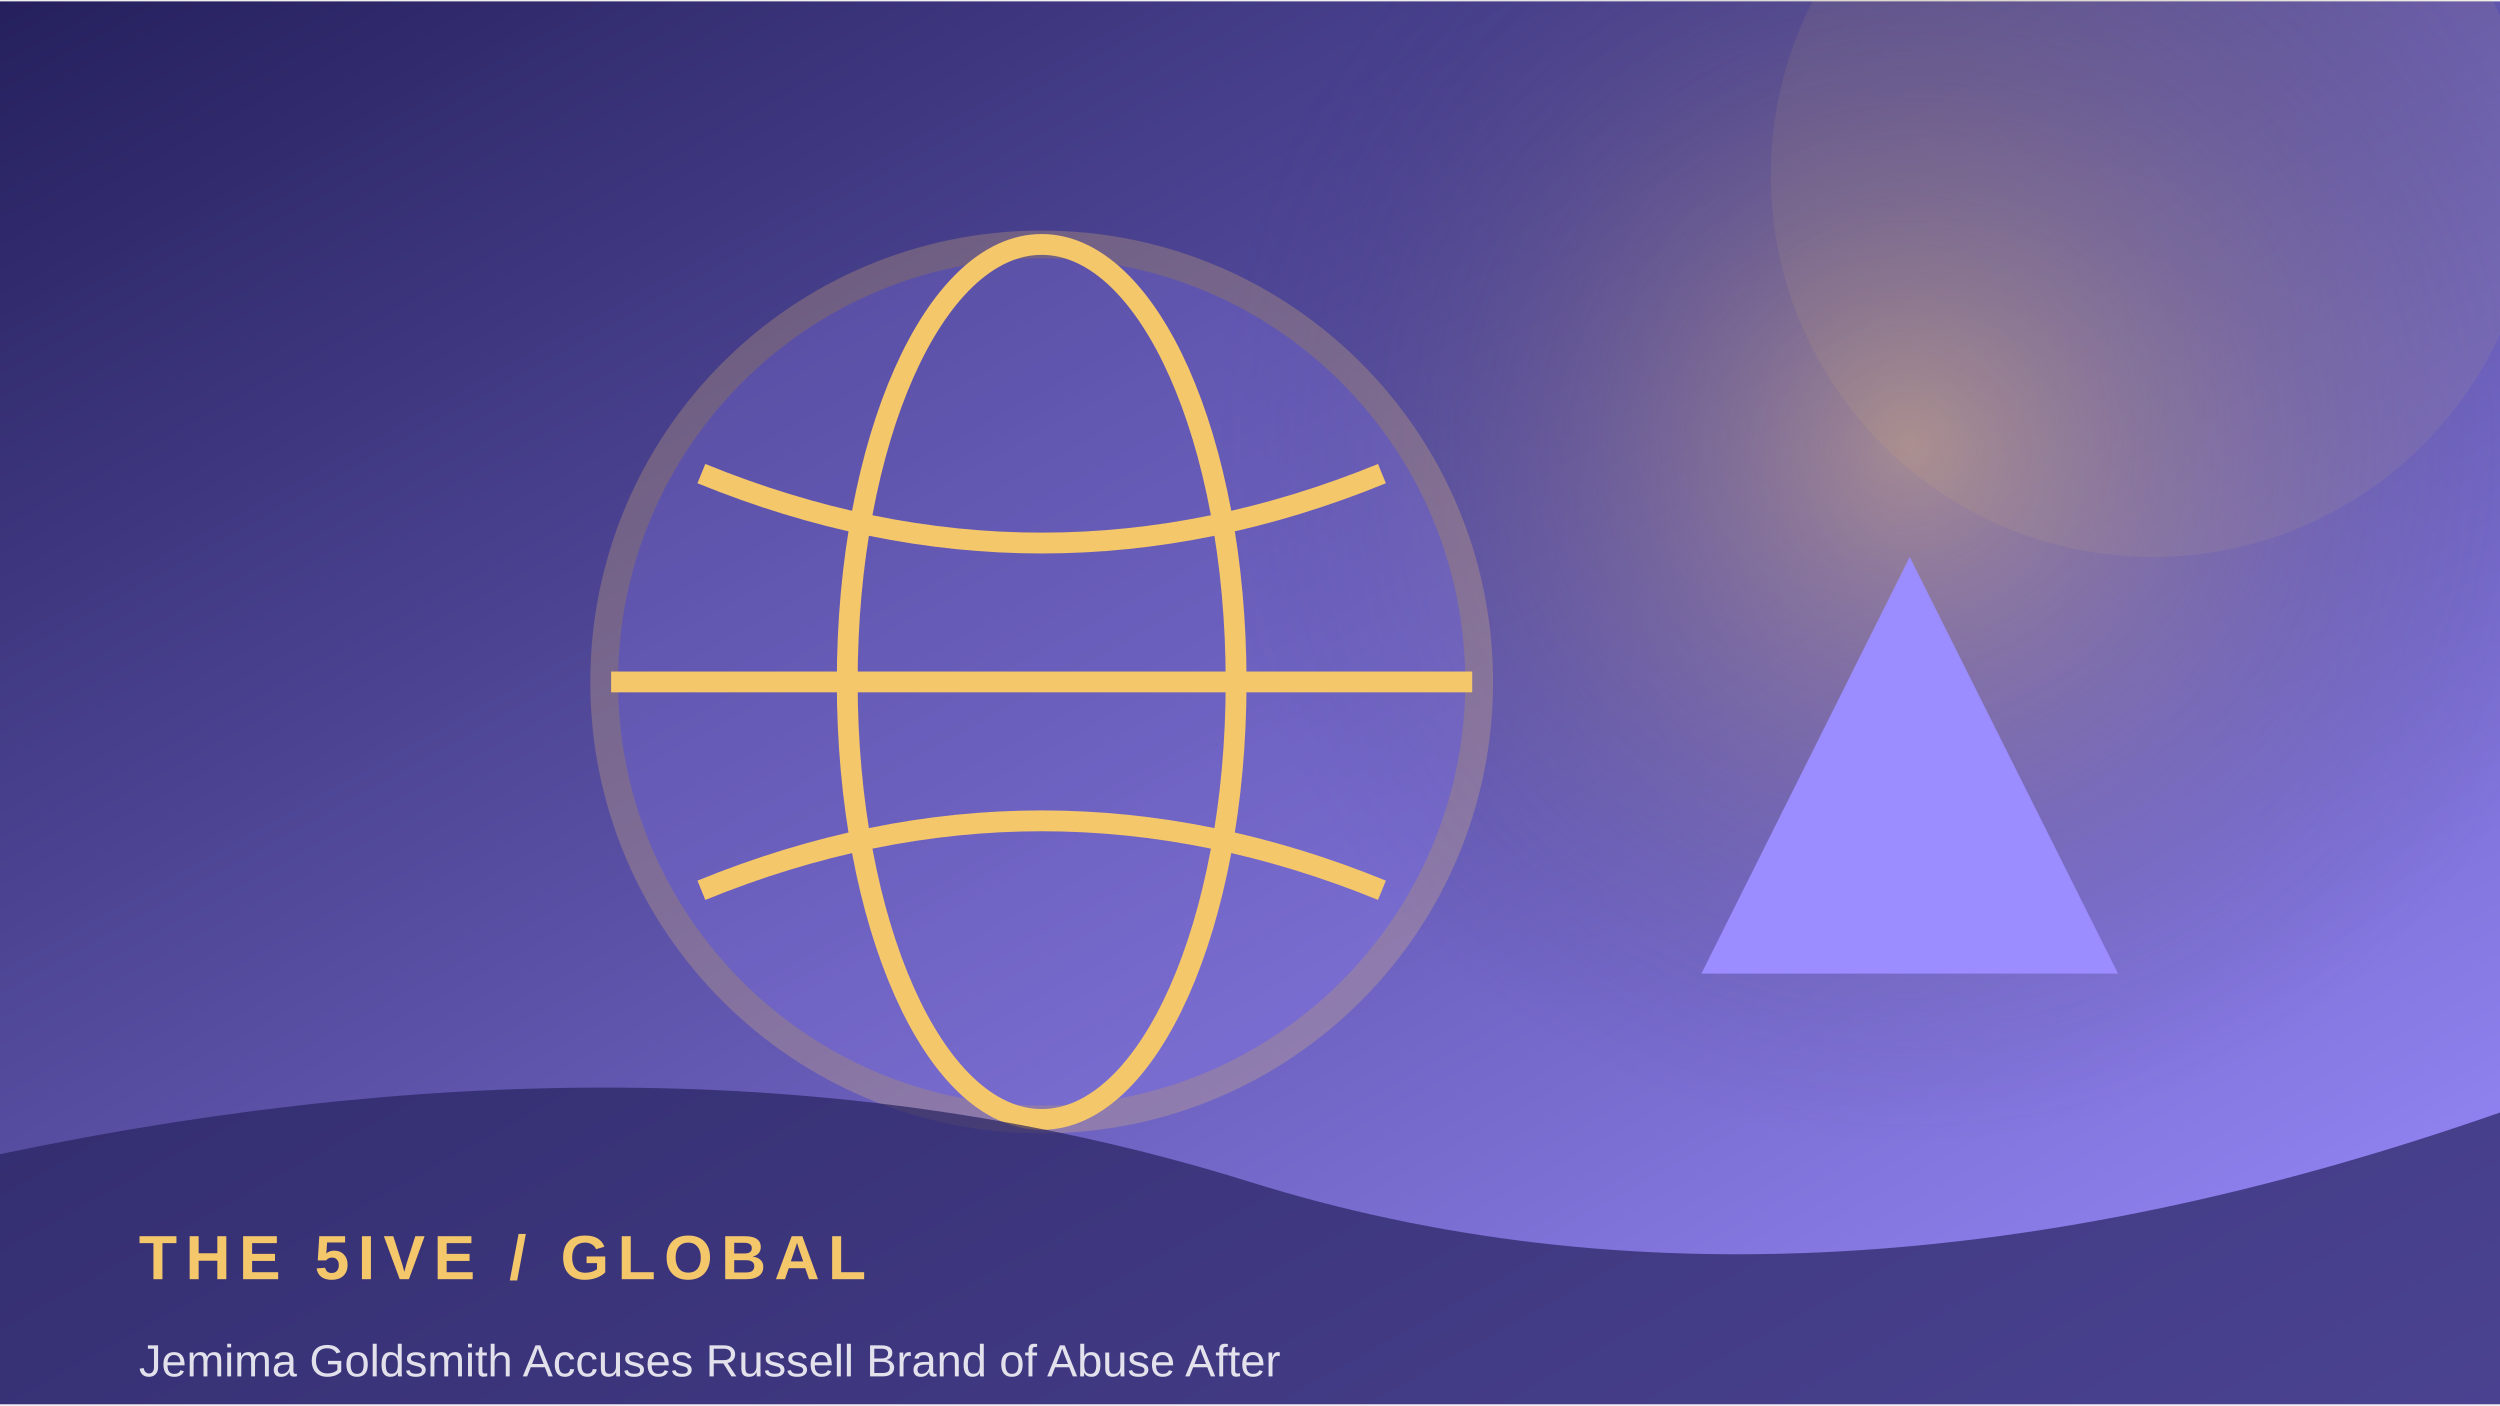
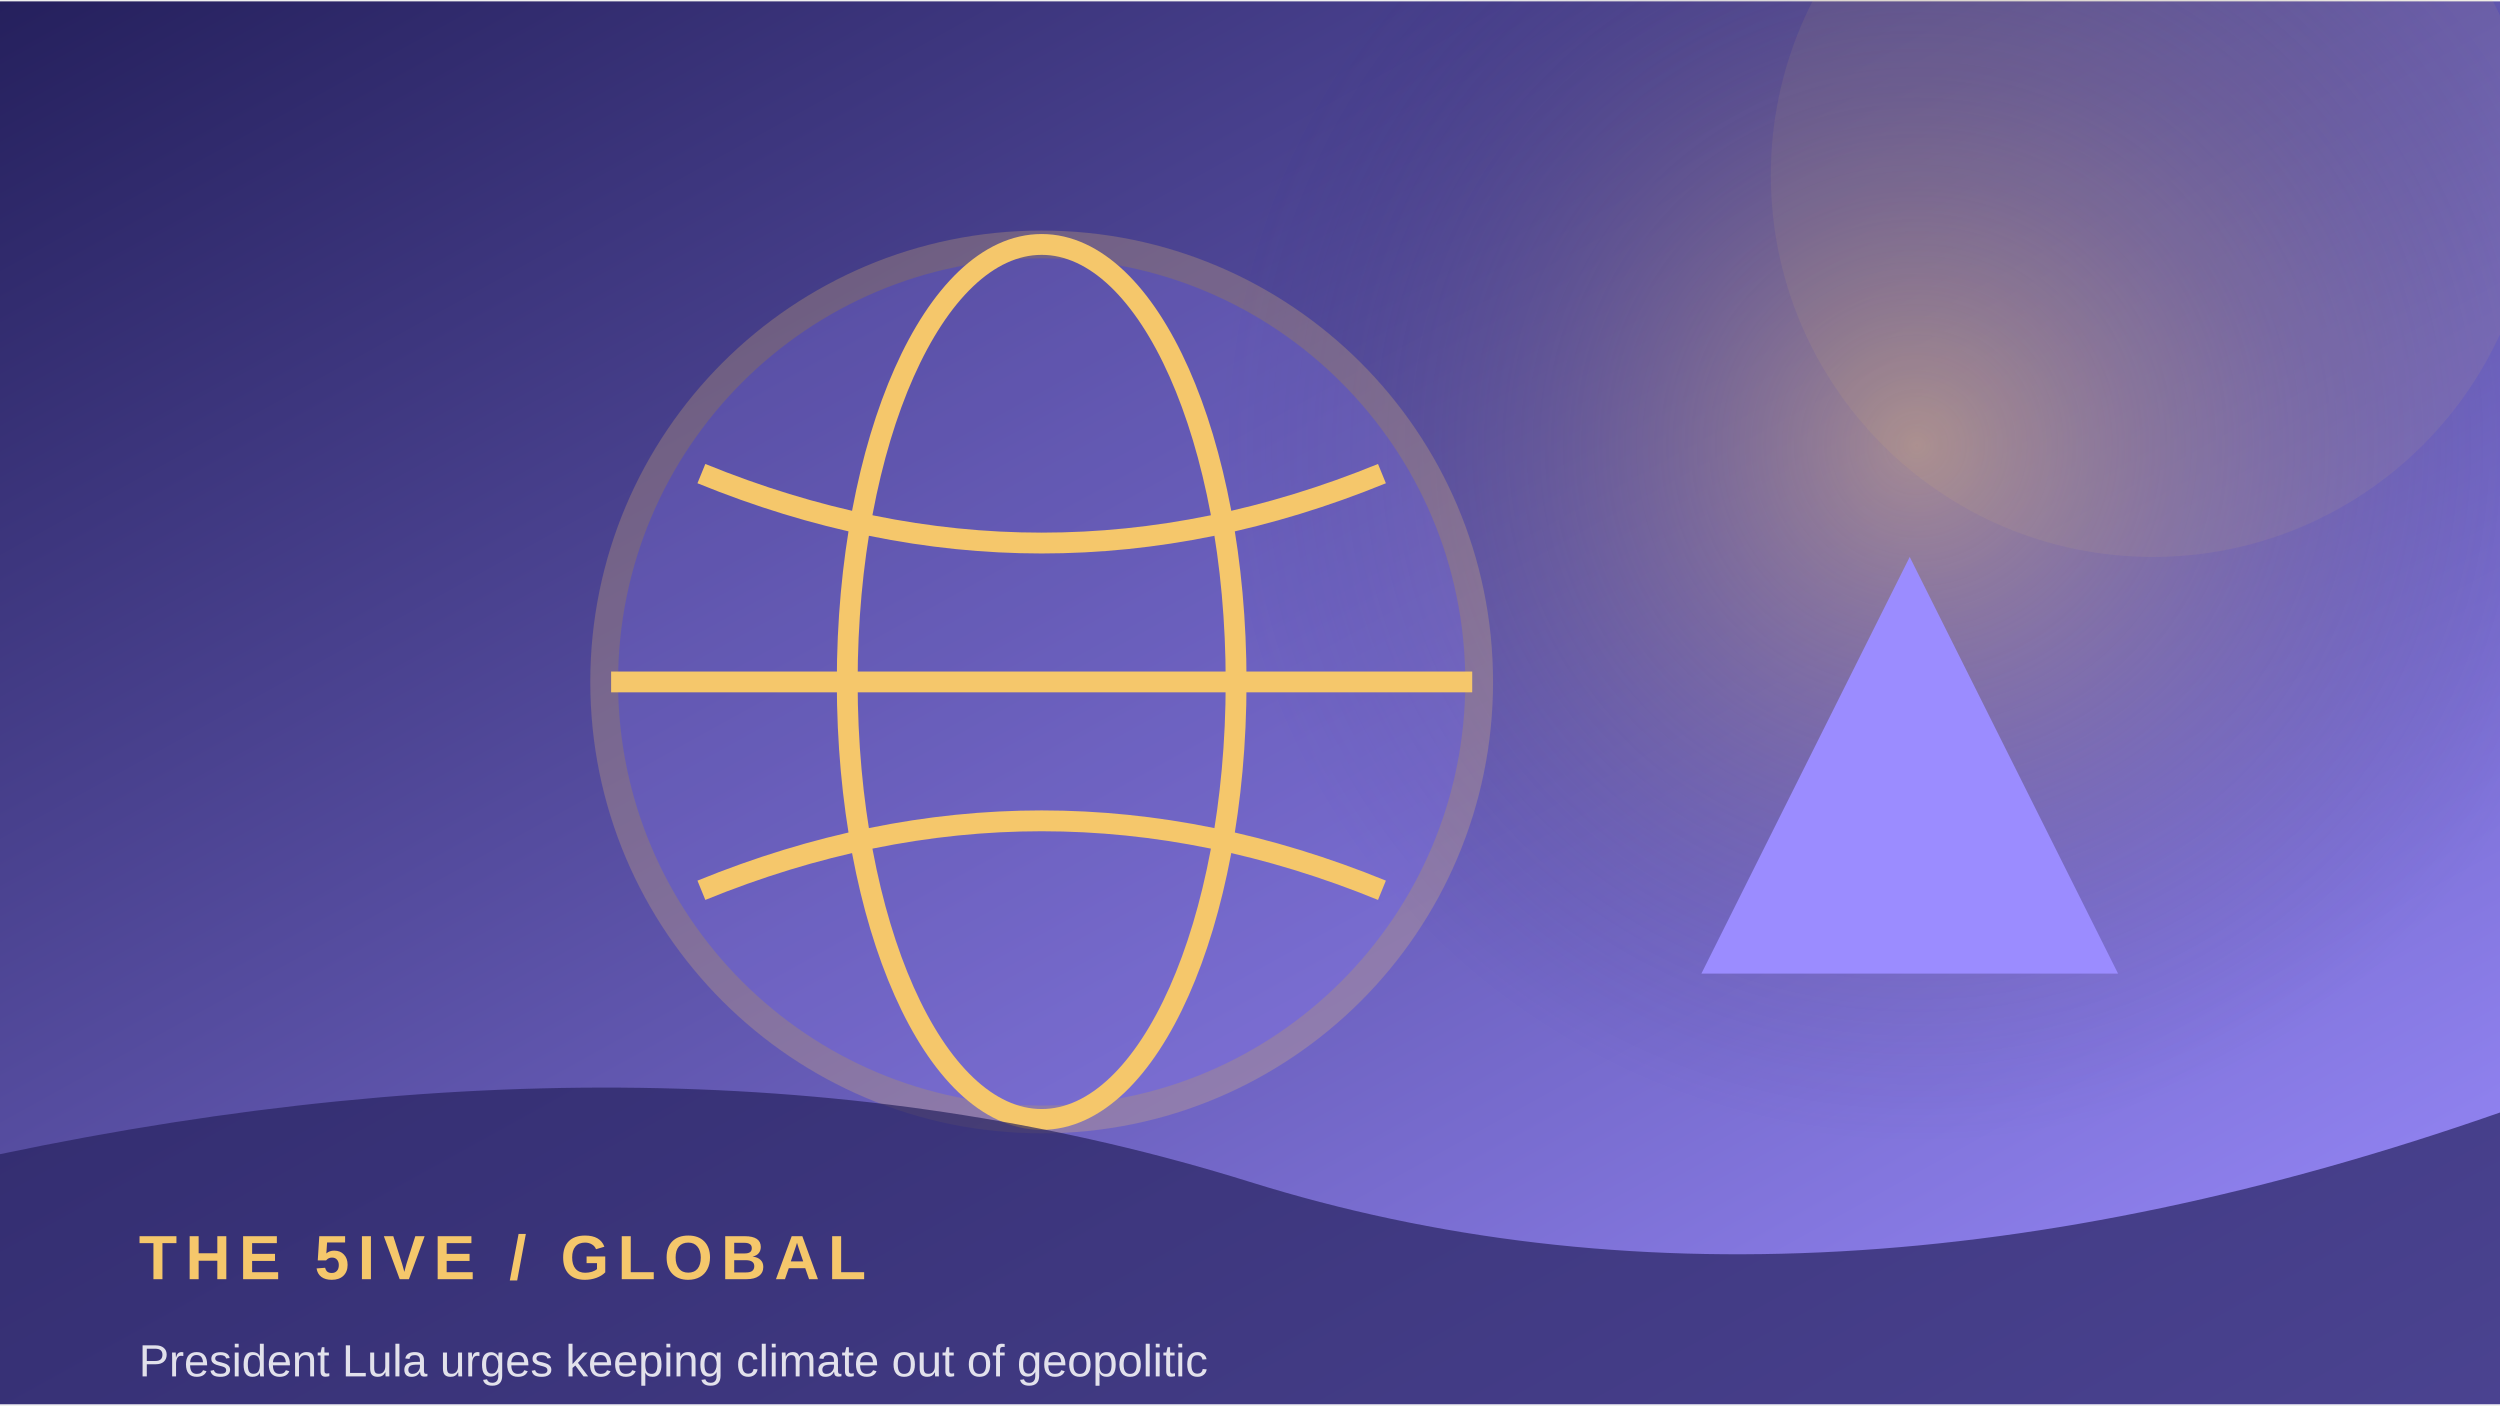
<svg xmlns="http://www.w3.org/2000/svg" width="900" height="506" viewBox="0 0 360 202">
  <defs>
    <linearGradient id="g" x1="0" y1="0" x2="1" y2="1">
      <stop stop-color="#25205d" />
      <stop offset="1" stop-color="#9b8cff" />
    </linearGradient>
    <radialGradient id="r">
      <stop stop-color="#f5c76b" stop-opacity=".45" />
      <stop offset="1" stop-color="#25205d" stop-opacity="0" />
    </radialGradient>
  </defs>
  <rect width="360" height="202" fill="url(#g)" />
-   <circle cx="275" cy="64" r="100" fill="url(#r)" />
+   <circle cx="276" cy="64" r="100" fill="url(#r)" />
  <circle cx="310" cy="25" r="55" fill="#f5c76b" opacity=".08" />
  <circle cx="150" cy="98" r="63" fill="#9b8cff" opacity=".24" stroke="#f5c76b" stroke-width="4" />
  <ellipse cx="150" cy="98" rx="28" ry="63" fill="none" stroke="#f5c76b" stroke-width="3" />
  <path d="M88 98 H212 M101 68 Q150 88 199 68 M101 128 Q150 108 199 128" fill="none" stroke="#f5c76b" stroke-width="3" />
  <path d="M245 140 L275 80 L305 140 Z" fill="#9b8cff" />
  <path d="M0 166 Q100 145 180 170 T360 160 V202 H0Z" fill="#25205d" opacity=".68" />
  <text x="20" y="184" font-family="Arial,sans-serif" font-size="9" font-weight="700" letter-spacing="1.2" fill="#f5c76b">THE 5IVE  /  GLOBAL</text>
-   <text x="20" y="198" font-family="Arial,sans-serif" font-size="6.5" fill="#ffffff" opacity=".85">Jemima Goldsmith Accuses Russell Brand of Abuse After </text>
+   <text x="20" y="198" font-family="Arial,sans-serif" font-size="6.5" fill="#ffffff" opacity=".85">President Lula urges keeping climate out of geopolitic</text>
</svg>
